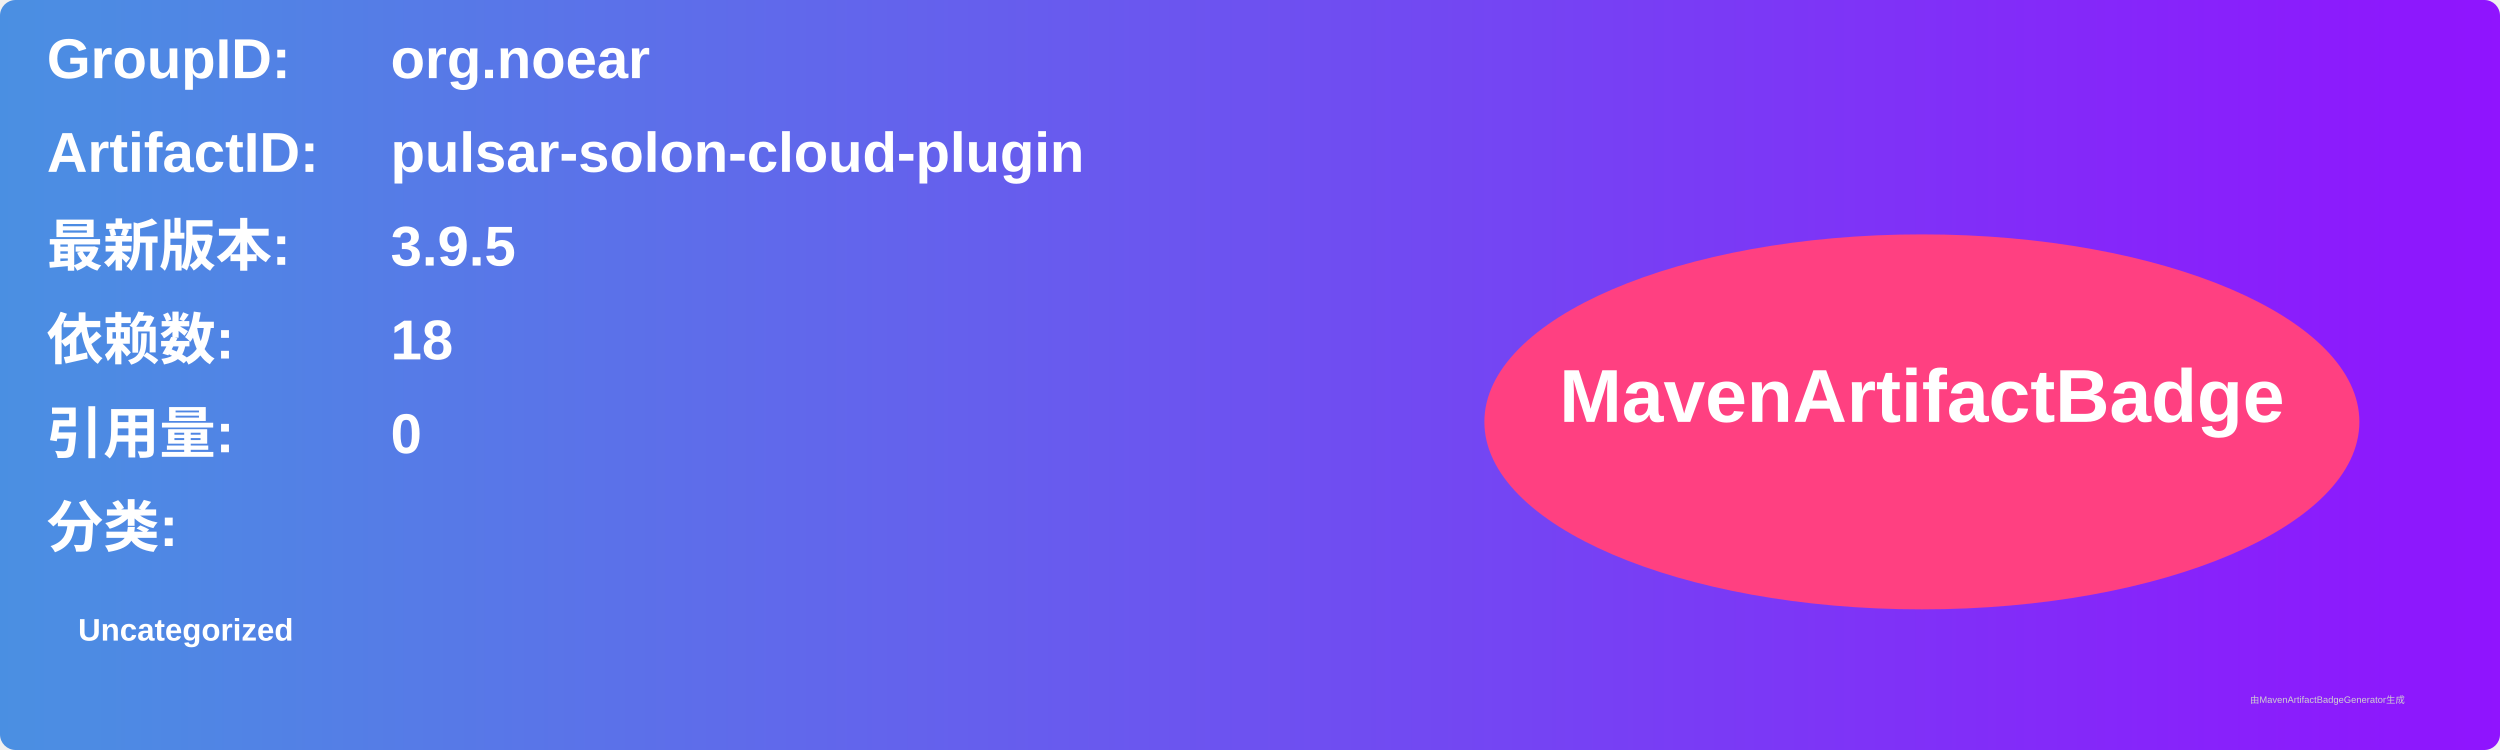
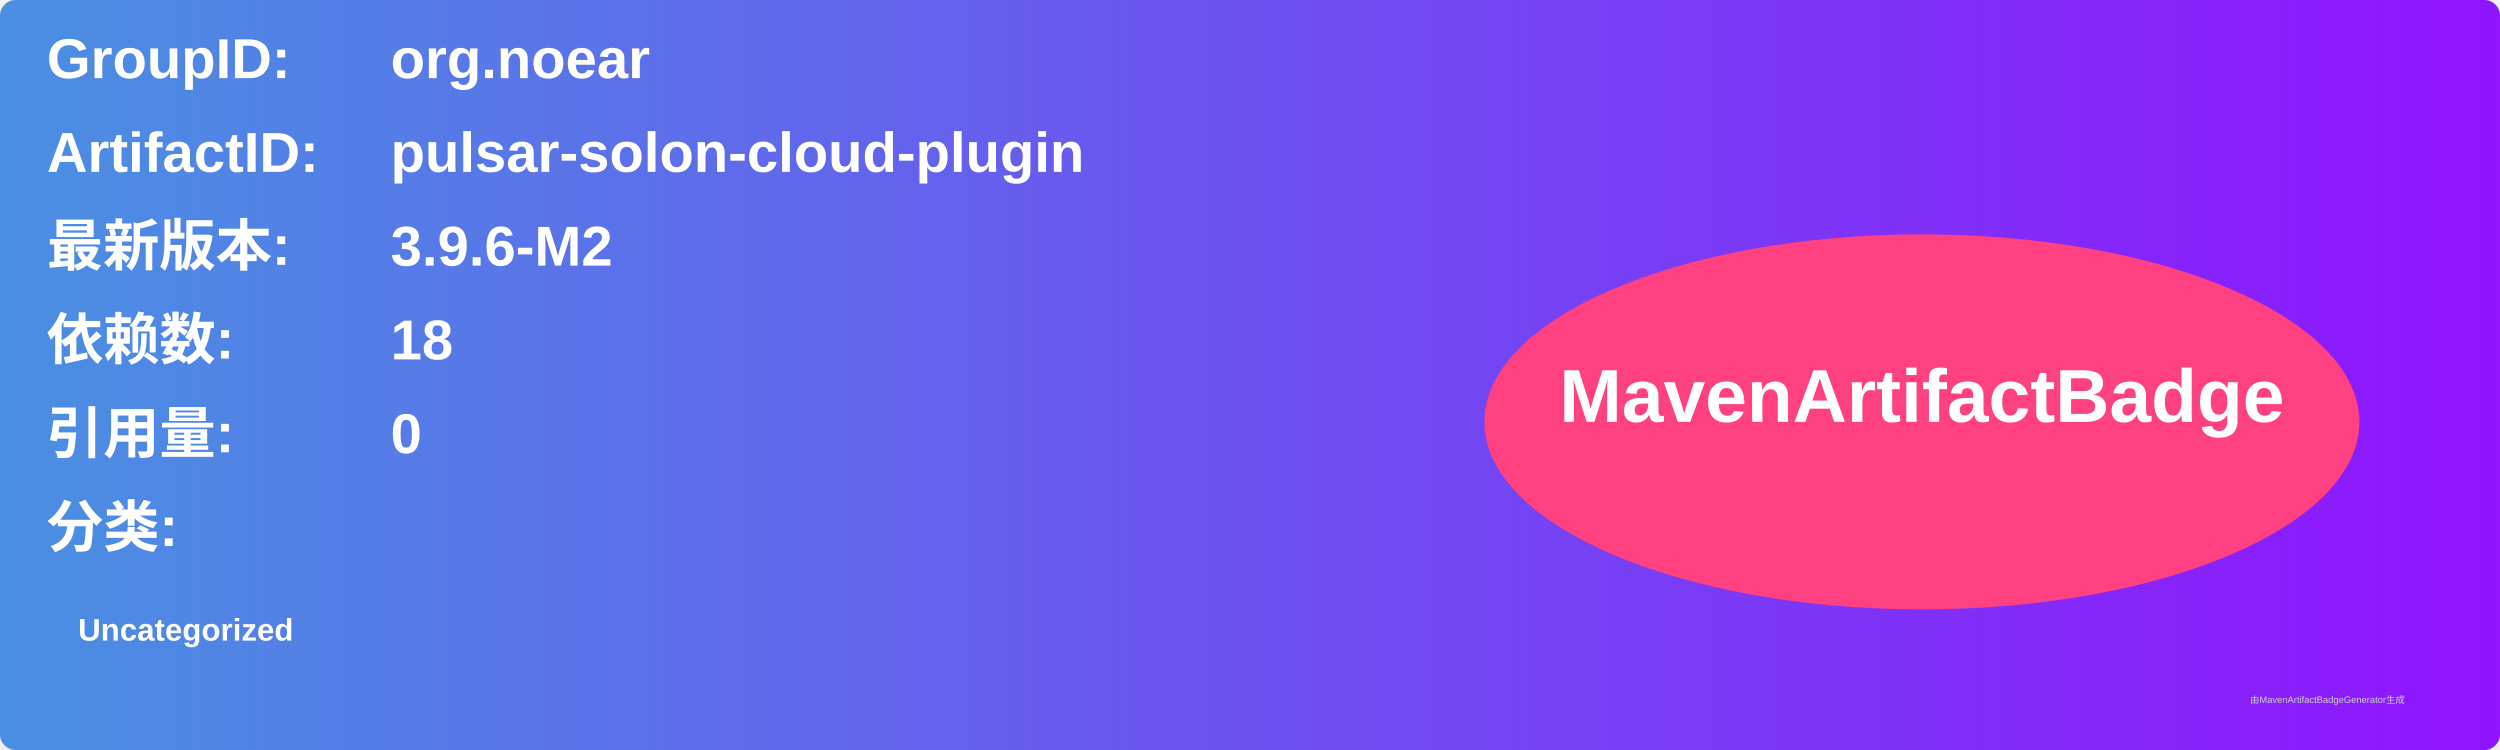
<svg xmlns="http://www.w3.org/2000/svg" width="800" height="240" viewBox="0 0 800 240">
  <linearGradient id="grad" x1="0%" y1="0%" x2="100%" y2="0%">
    <stop offset="0%" stop-color="#4a90e2" />
    <stop offset="100%" stop-color="#9013fe" />
  </linearGradient>
  <rect width="100%" height="100%" rx="5" ry="5" fill="url(#grad)" />
  <g transform="translate(15, 15)">
    <text x="0" y="10" font-family="Arial" font-size="18" fill="white" font-weight="bold" width="260">GroupID:</text>
    <text x="110" y="10" font-family="Arial" font-size="18" fill="white" font-weight="bold" width="460">org.noear</text>
    <text x="0" y="40" font-family="Arial" font-size="18" fill="white" font-weight="bold" width="260">ArtifactID:</text>
    <text x="110" y="40" font-family="Arial" font-size="18" fill="white" font-weight="bold" width="460">pulsar-solon-cloud-plugin</text>
    <text x="0" y="70" font-family="Arial" font-size="18" fill="white" font-weight="bold">最新版本:</text>
    <text x="110" y="70" font-family="Arial" font-size="18" fill="white" font-weight="bold">
-       <tspan font-weight="bold">3.9.5</tspan>
+       <tspan font-weight="bold">3.9.6-M2</tspan>
    </text>
    <text x="0" y="100" font-family="Arial" font-size="18" fill="white" font-weight="bold">依赖数: </text>
    <text x="110" y="100" font-family="Arial" font-size="18" fill="white">
      <tspan font-weight="bold">18</tspan>
    </text>
    <text x="0" y="130" font-family="Arial" font-size="18" fill="white" font-weight="bold">引用量: </text>
    <text x="110" y="130" font-family="Arial" font-size="18" fill="white">
      <tspan font-weight="bold">0</tspan>
    </text>
    <text x="0" y="160" font-family="Arial" font-size="18" fill="white" font-weight="bold">分类:</text>
    <text x="10" y="190" font-family="Arial" font-size="10" fill="white">
      <tspan font-weight="bold">Uncategorized</tspan>
    </text>
    <ellipse cx="600" cy="120" rx="140" ry="60" fill="#ff4081" />
    <text x="600" y="120" text-anchor="middle" font-family="Arial" font-size="24" fill="white" font-weight="bold">MavenArtifactBadge</text>
  </g>
  <text x="720" y="225" font-family="Arial" font-size="3" fill="#d0d0d0">由MavenArtifactBadgeGenerator生成</text>
</svg>
